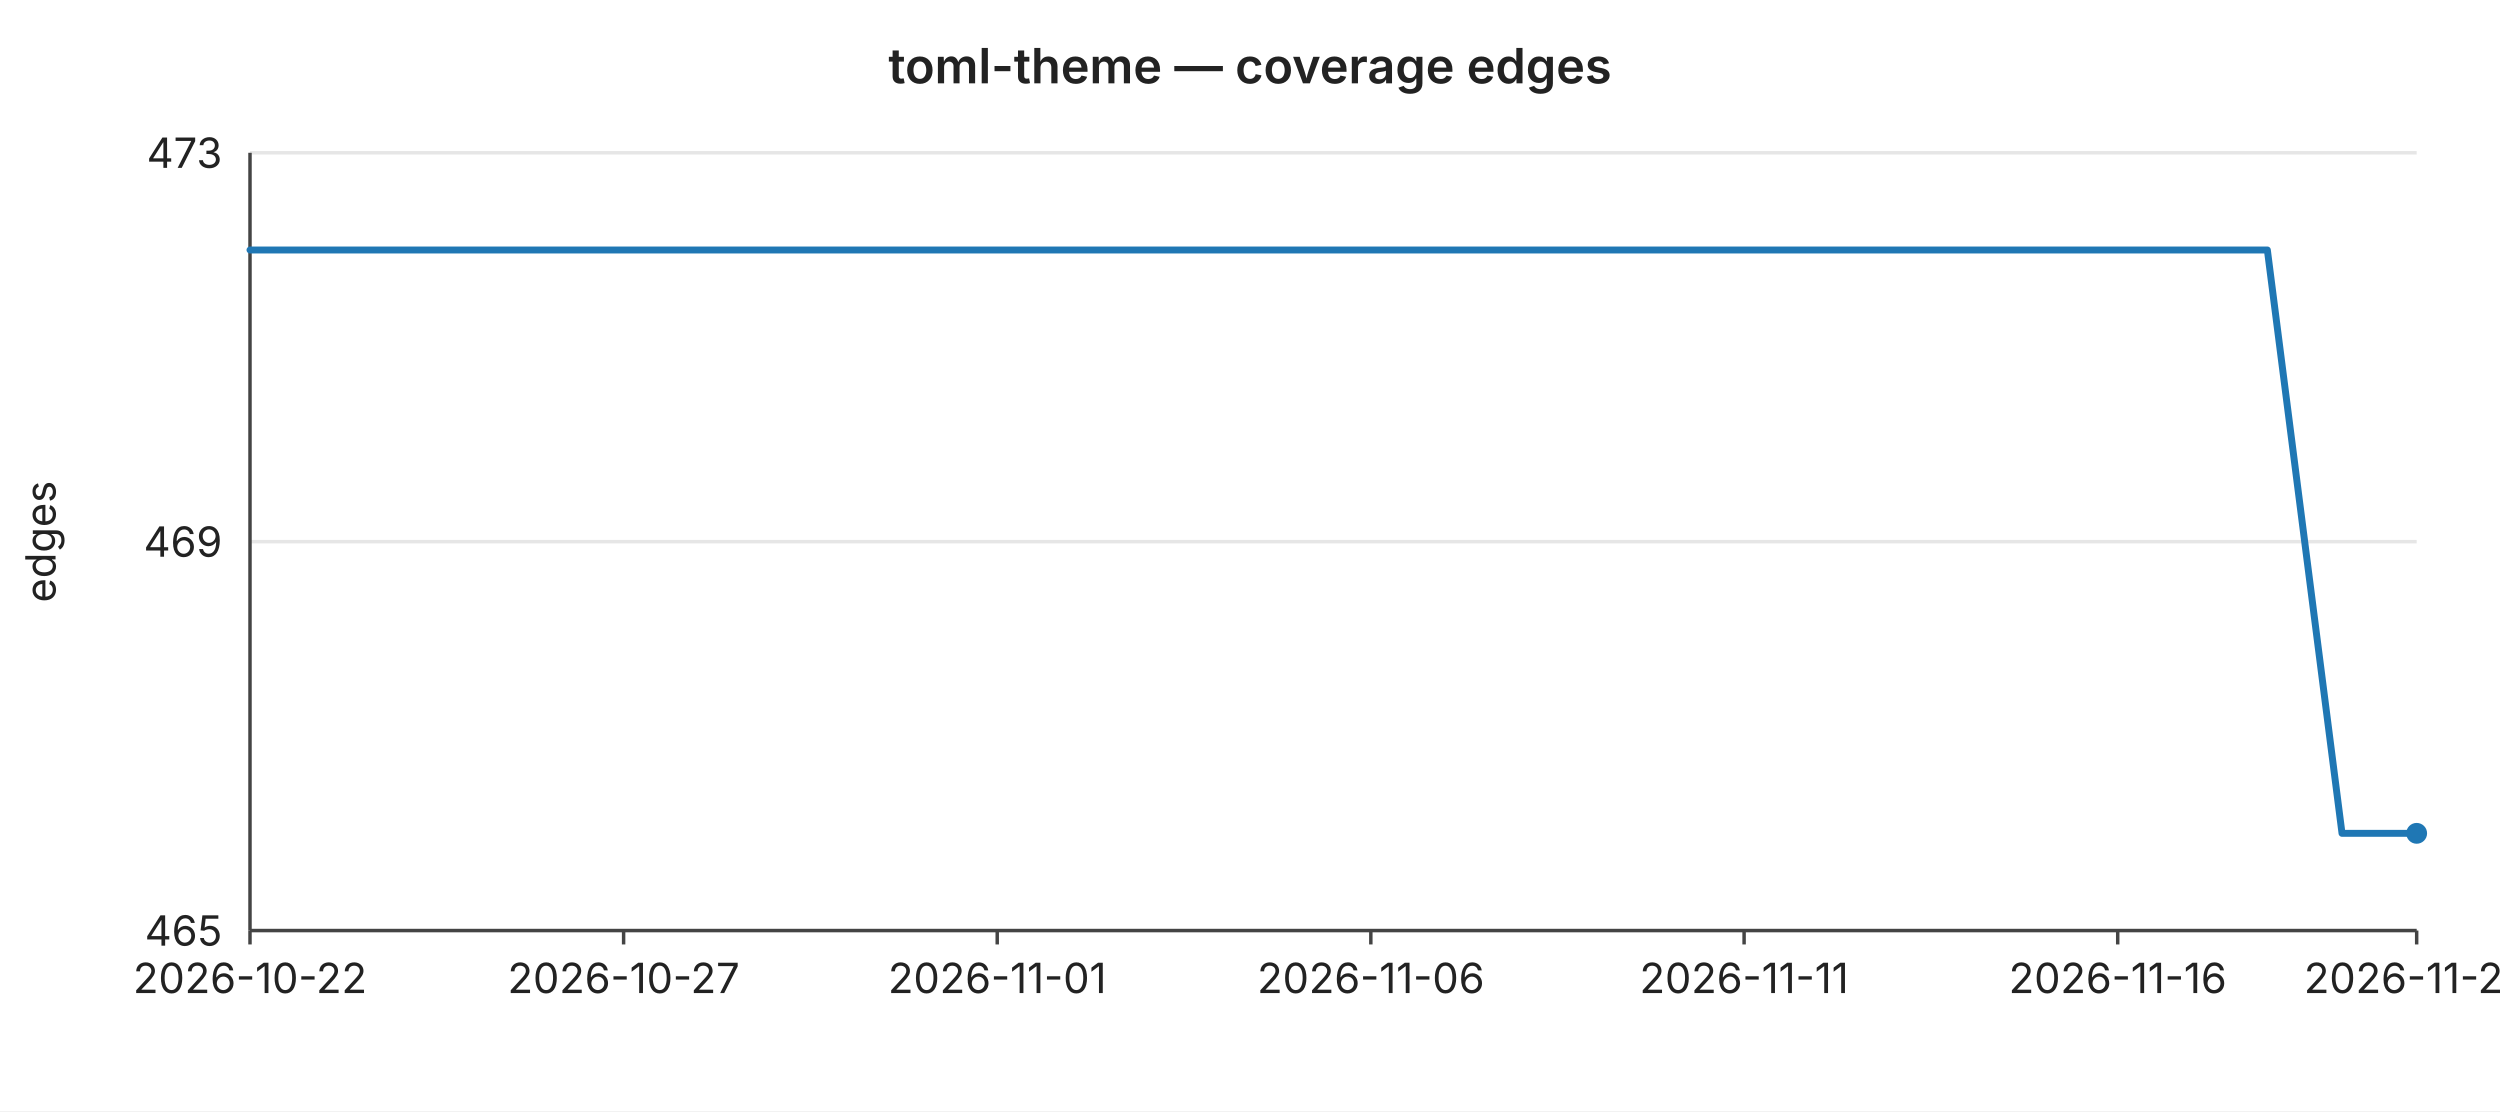
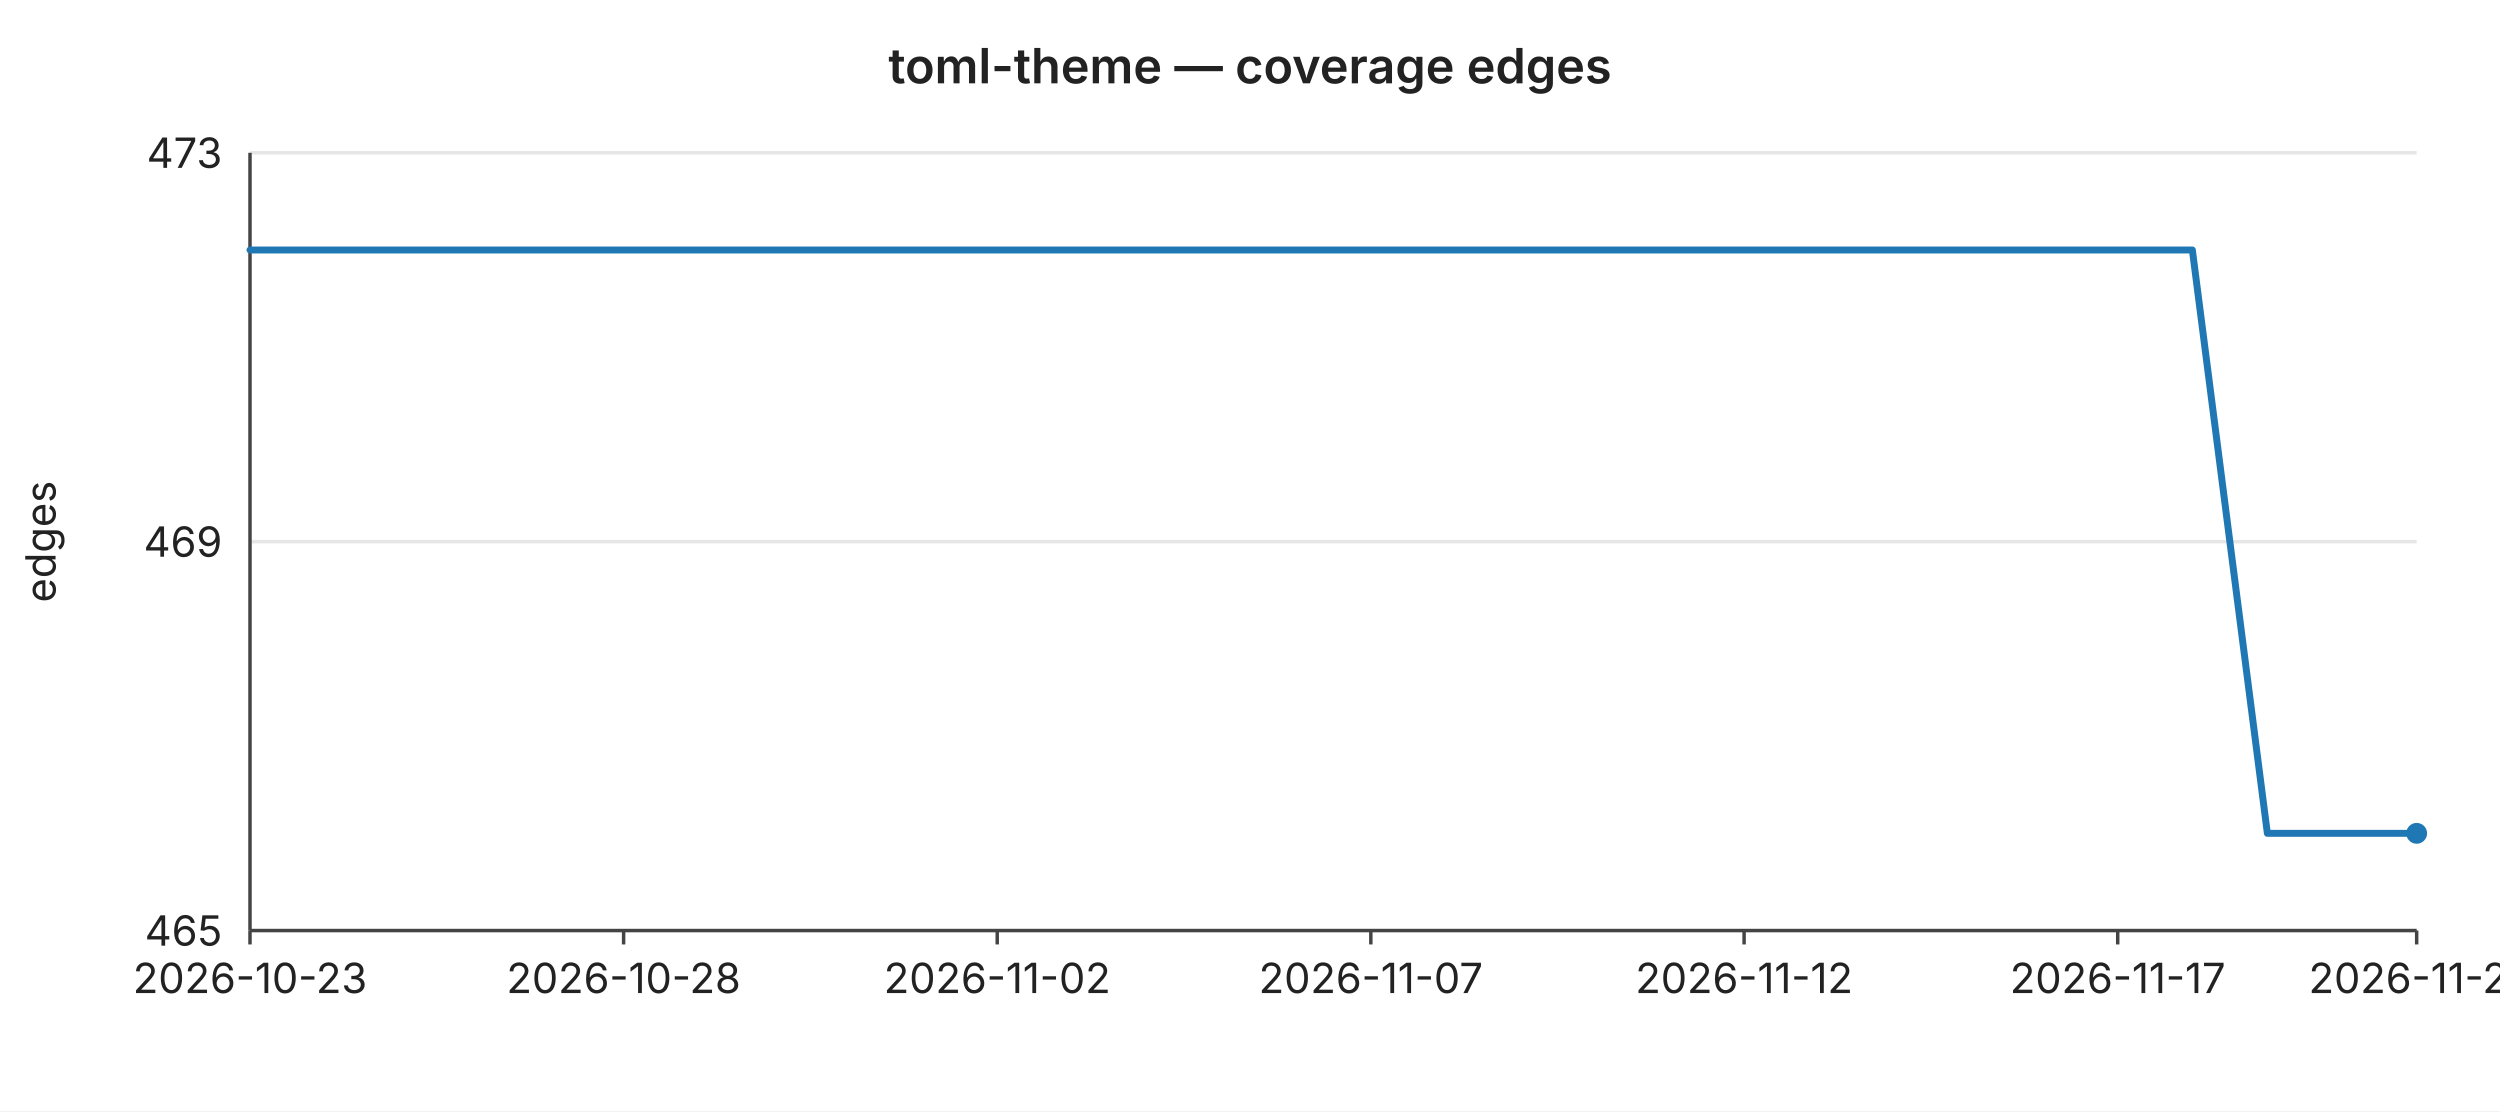
<svg xmlns="http://www.w3.org/2000/svg" width="720" height="320" viewBox="0 0 720 320" font-family="-apple-system,BlinkMacSystemFont,Segoe UI,sans-serif" font-size="12">
  <rect width="720" height="320" fill="#ffffff" />
  <text x="360" y="24" text-anchor="middle" font-size="14" font-weight="600" fill="#222">toml-theme — coverage edges</text>
  <line x1="72" y1="44.0" x2="696" y2="44.0" stroke="#e6e6e6" stroke-width="1" />
  <text x="64" y="44.0" text-anchor="end" dominant-baseline="middle" fill="#222">473</text>
  <line x1="72" y1="156.0" x2="696" y2="156.0" stroke="#e6e6e6" stroke-width="1" />
  <text x="64" y="156.0" text-anchor="end" dominant-baseline="middle" fill="#222">469</text>
  <line x1="72" y1="268.0" x2="696" y2="268.0" stroke="#e6e6e6" stroke-width="1" />
  <text x="64" y="268.0" text-anchor="end" dominant-baseline="middle" fill="#222">465</text>
  <text x="16" y="156" text-anchor="middle" fill="#222" transform="rotate(-90 16 156)">edges</text>
  <line x1="72" y1="44" x2="72" y2="268" stroke="#444" stroke-width="1" />
  <line x1="72" y1="268" x2="696" y2="268" stroke="#444" stroke-width="1" />
  <line x1="72.0" y1="268" x2="72.0" y2="272" stroke="#444" stroke-width="1" />
-   <text x="72.0" y="286" text-anchor="middle" fill="#222">2026-10-22</text>
+   <text x="72.0" y="286" text-anchor="middle" fill="#222">2026-10-23</text>
  <line x1="179.6" y1="268" x2="179.6" y2="272" stroke="#444" stroke-width="1" />
-   <text x="179.6" y="286" text-anchor="middle" fill="#222">2026-10-27</text>
+   <text x="179.6" y="286" text-anchor="middle" fill="#222">2026-10-28</text>
  <line x1="287.2" y1="268" x2="287.2" y2="272" stroke="#444" stroke-width="1" />
-   <text x="287.2" y="286" text-anchor="middle" fill="#222">2026-11-01</text>
+   <text x="287.2" y="286" text-anchor="middle" fill="#222">2026-11-02</text>
  <line x1="394.8" y1="268" x2="394.8" y2="272" stroke="#444" stroke-width="1" />
-   <text x="394.8" y="286" text-anchor="middle" fill="#222">2026-11-06</text>
+   <text x="394.8" y="286" text-anchor="middle" fill="#222">2026-11-07</text>
  <line x1="502.3" y1="268" x2="502.3" y2="272" stroke="#444" stroke-width="1" />
-   <text x="502.3" y="286" text-anchor="middle" fill="#222">2026-11-11</text>
+   <text x="502.3" y="286" text-anchor="middle" fill="#222">2026-11-12</text>
  <line x1="609.9" y1="268" x2="609.9" y2="272" stroke="#444" stroke-width="1" />
-   <text x="609.9" y="286" text-anchor="middle" fill="#222">2026-11-16</text>
+   <text x="609.9" y="286" text-anchor="middle" fill="#222">2026-11-17</text>
  <line x1="696.0" y1="268" x2="696.0" y2="272" stroke="#444" stroke-width="1" />
-   <text x="696.0" y="286" text-anchor="middle" fill="#222">2026-11-20</text>
-   <polyline fill="none" stroke="#1f77b4" stroke-width="2" stroke-linejoin="round" stroke-linecap="round" points="72.0,72.0 93.5,72.0 115.0,72.0 136.6,72.0 158.1,72.0 179.6,72.0 201.1,72.0 222.6,72.0 244.1,72.0 265.7,72.0 287.2,72.0 308.7,72.0 330.2,72.0 351.7,72.0 373.2,72.0 394.8,72.0 416.3,72.0 437.8,72.0 459.3,72.0 480.8,72.0 502.3,72.0 523.9,72.0 545.4,72.0 566.9,72.0 588.4,72.0 609.9,72.0 631.4,72.0 653.0,72.0 674.5,240.0 696.0,240.0" />
+   <text x="696.0" y="286" text-anchor="middle" fill="#222">2026-11-21</text>
+   <polyline fill="none" stroke="#1f77b4" stroke-width="2" stroke-linejoin="round" stroke-linecap="round" points="72.0,72.0 93.5,72.0 115.0,72.0 136.6,72.0 158.1,72.0 179.6,72.0 201.1,72.0 222.6,72.0 244.1,72.0 265.7,72.0 287.2,72.0 308.7,72.0 330.2,72.0 351.7,72.0 373.2,72.0 394.8,72.0 416.3,72.0 437.8,72.0 459.3,72.0 480.8,72.0 502.3,72.0 523.9,72.0 545.4,72.0 566.9,72.0 588.4,72.0 609.9,72.0 631.4,72.0 653.0,240.0 674.5,240.0 696.0,240.0" />
  <circle cx="696.0" cy="240.0" r="3" fill="#1f77b4" />
</svg>
